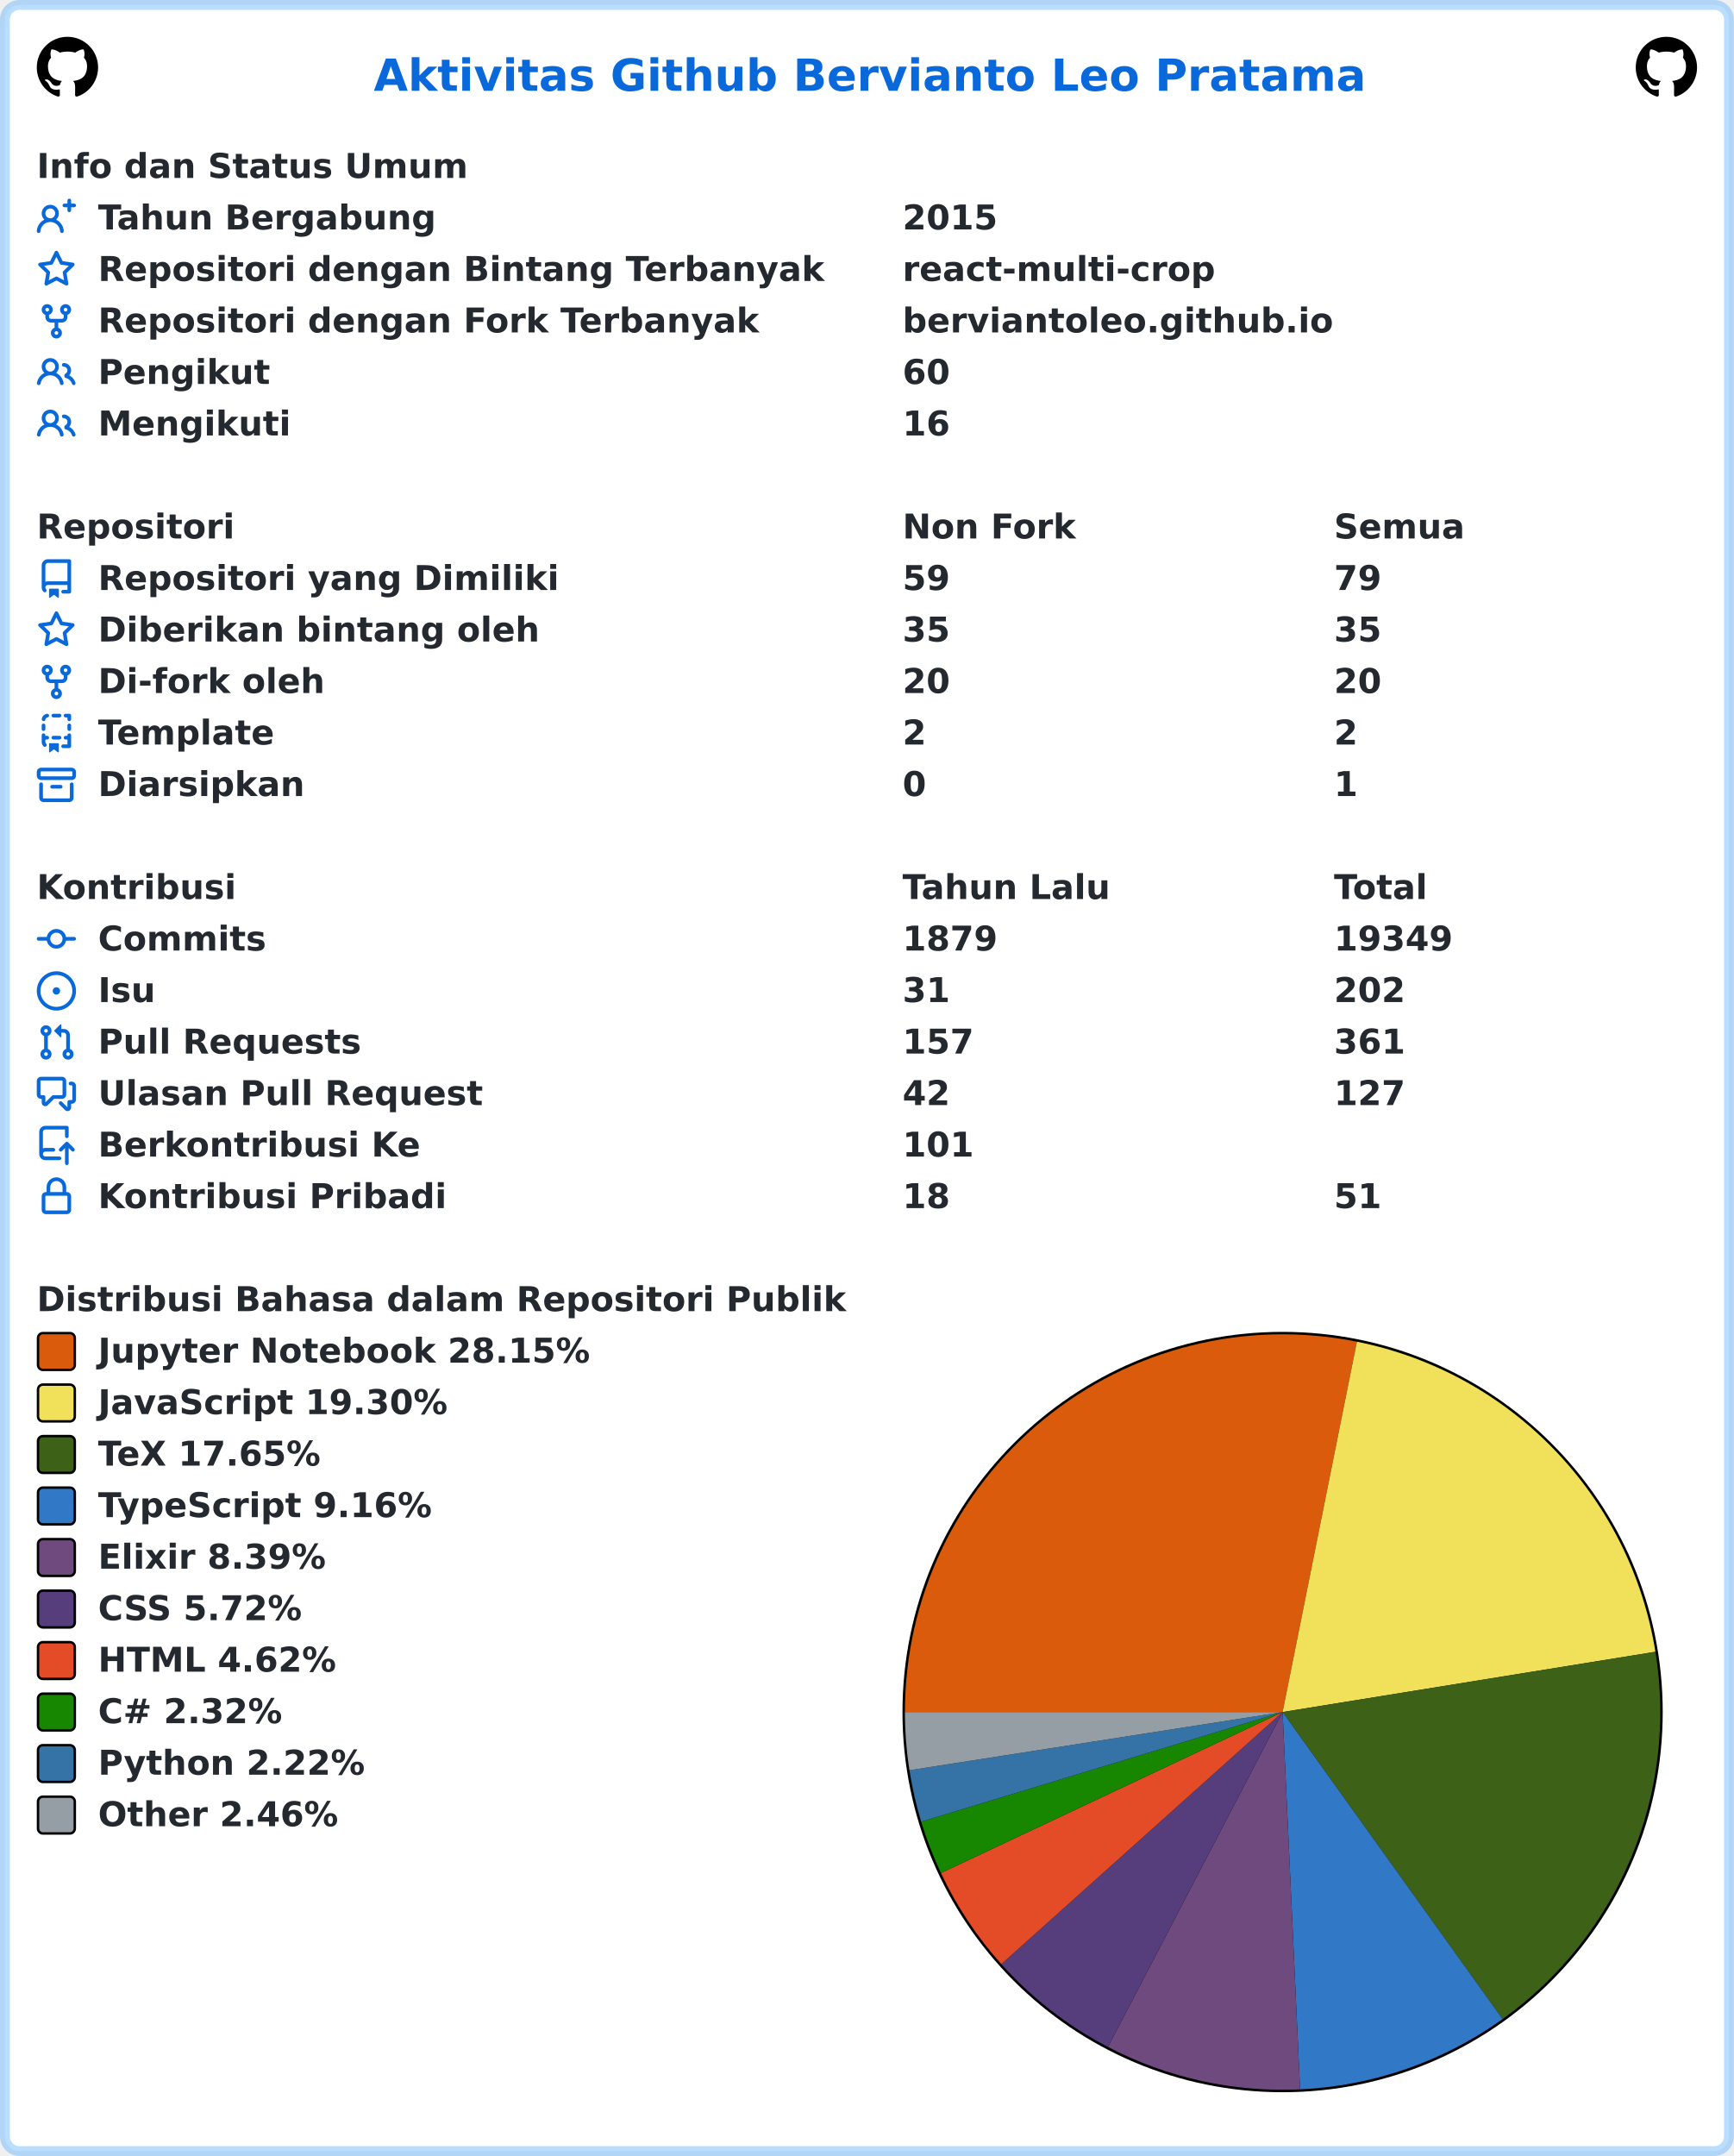
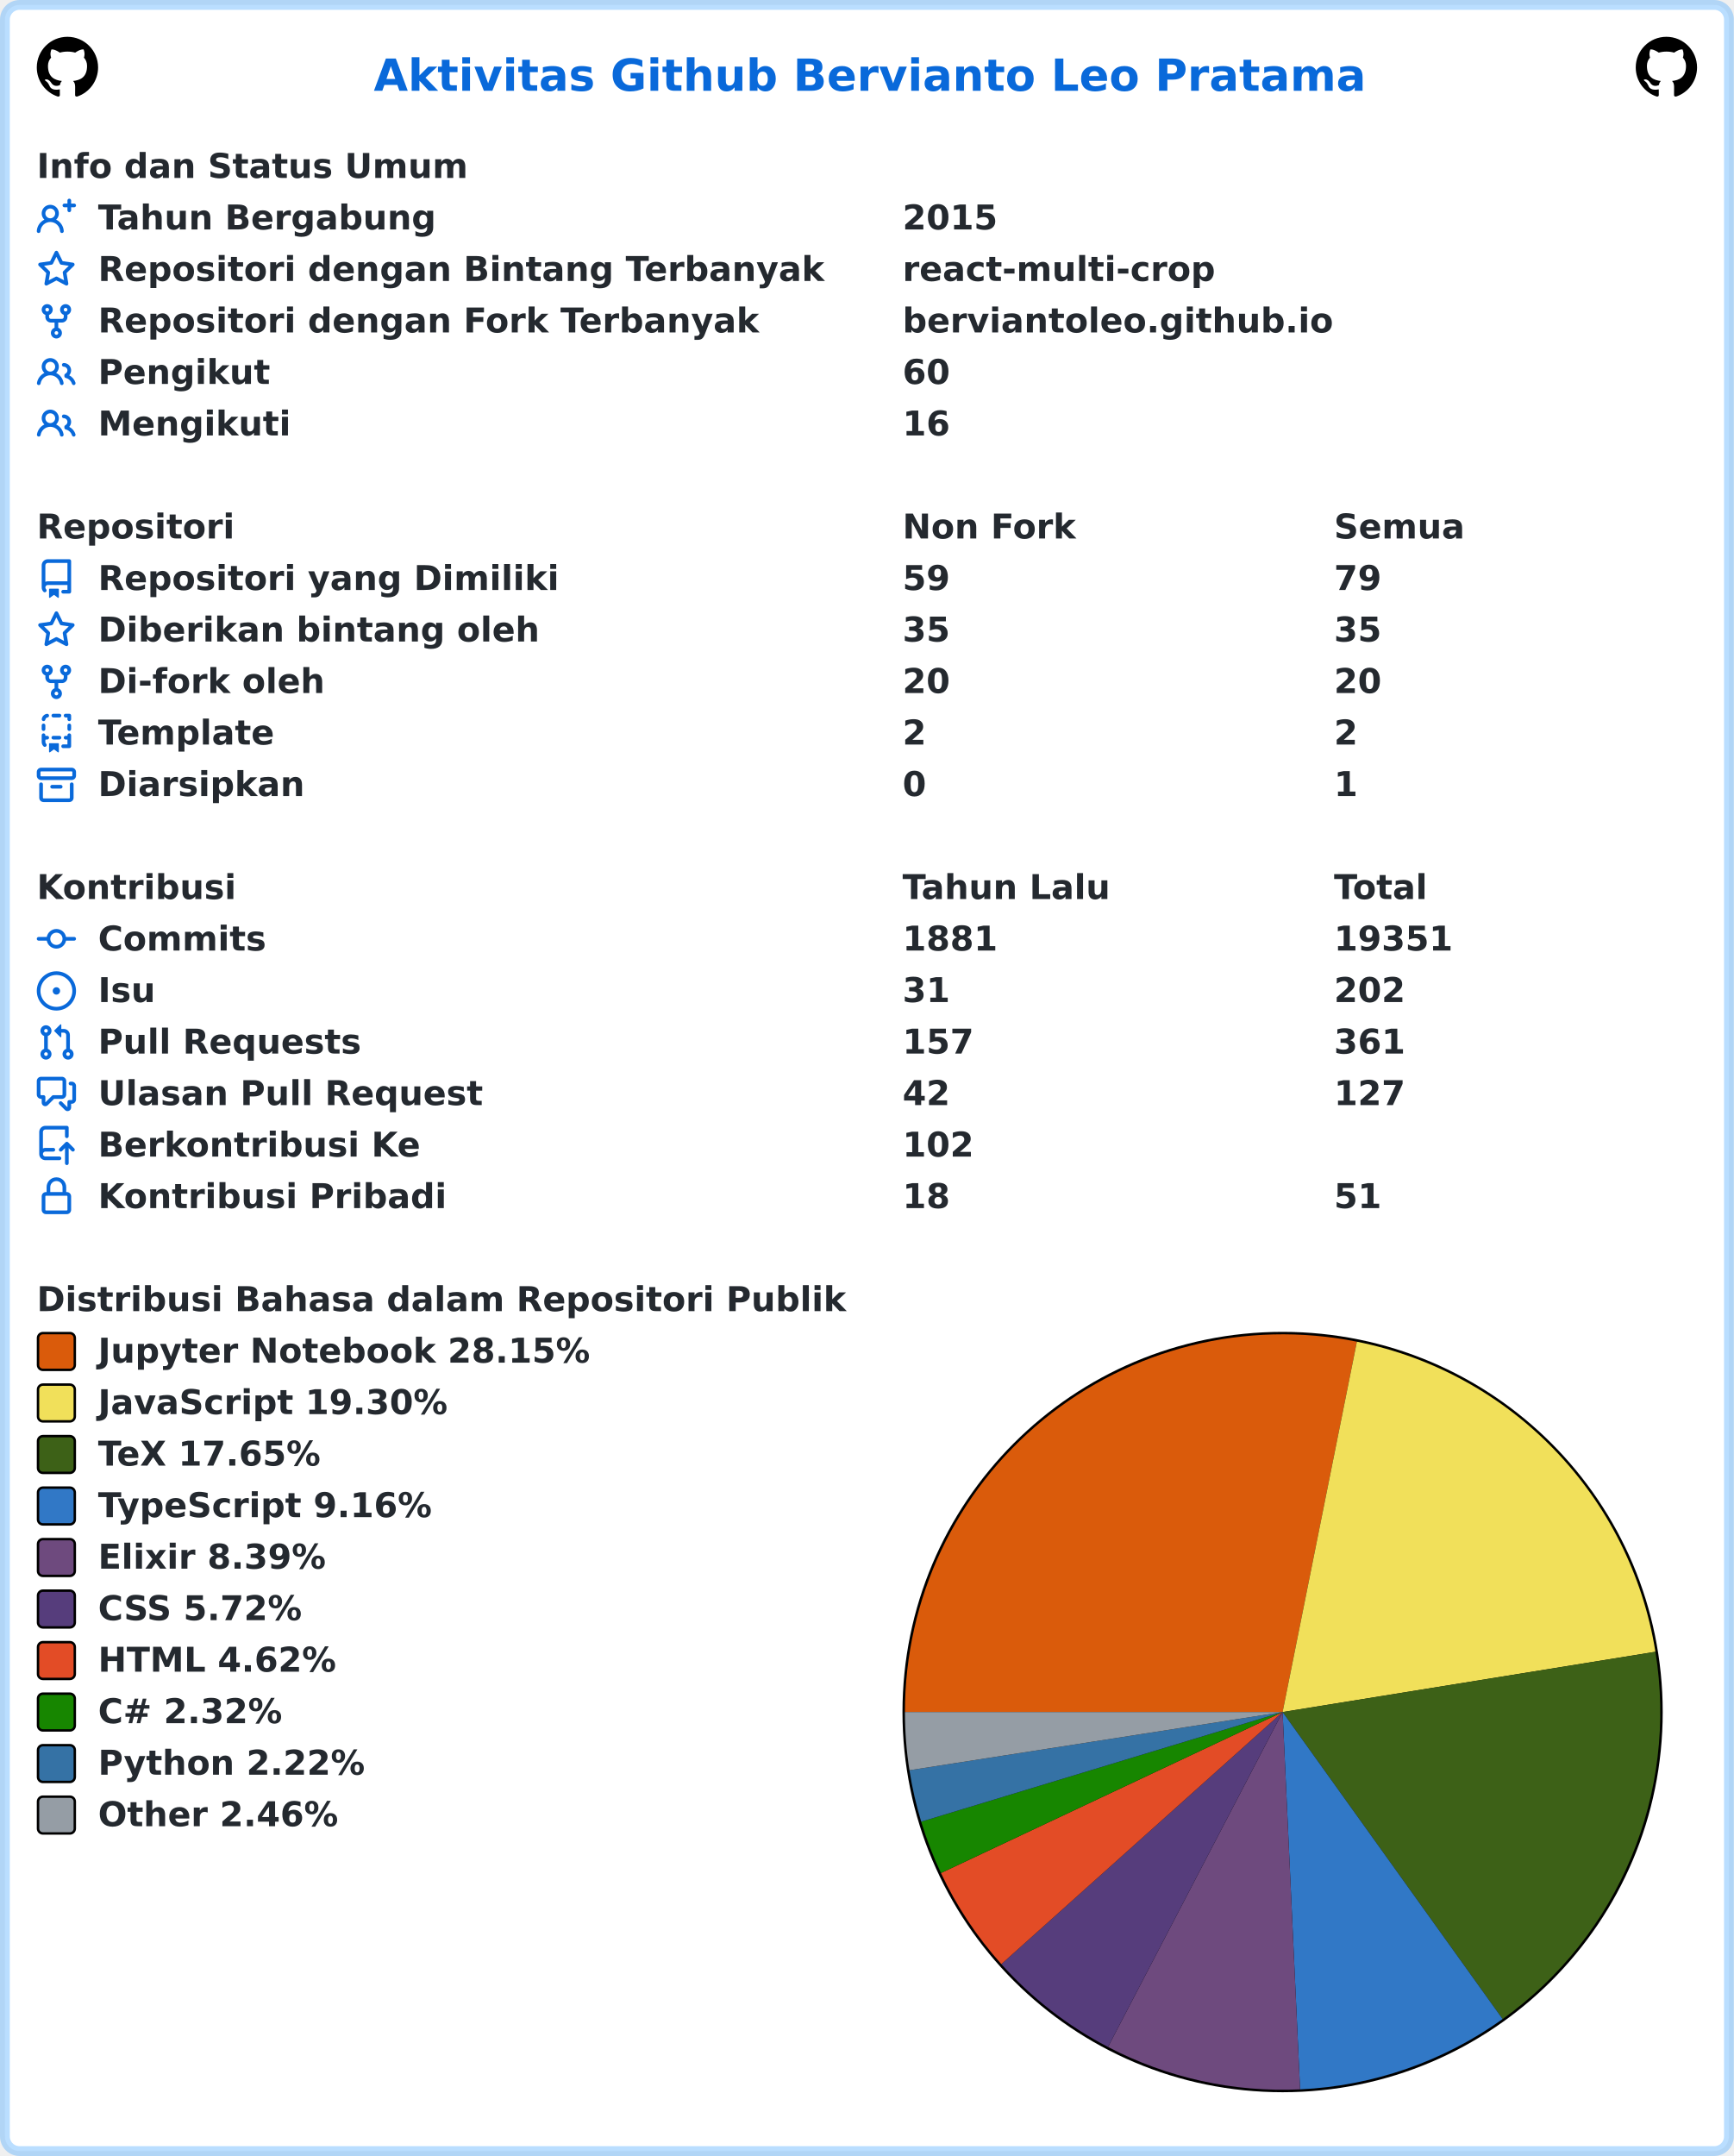
<svg xmlns="http://www.w3.org/2000/svg" width="707" height="879" viewBox="0 0 707 879" lang="id" xml:lang="id">
  <rect x="2" y="2" stroke-width="4" rx="6" width="703" height="875" stroke="rgba(84,174,255,0.4)" fill="#ffffff" />
  <g font-weight="600" font-size="110pt" font-family="Verdana,Geneva,DejaVu Sans,sans-serif" text-rendering="geometricPrecision">
    <text x="1239" y="301" lengthAdjust="spacingAndGlyphs" textLength="3261" transform="scale(0.123)" fill="#0969da">Aktivitas Github Bervianto Leo Pratama</text>
    <svg x="15" y="15" width="25" height="25" viewBox="0 0 16 16">
      <path fill="#000000" fill-rule="evenodd" d="M8 0C3.58 0 0 3.58 0 8c0 3.54 2.29 6.53 5.47 7.59.4.07.55-.17.55-.38 0-.19-.01-.82-.01-1.49-2.01.37-2.53-.49-2.69-.94-.09-.23-.48-.94-.82-1.13-.28-.15-.68-.52-.01-.53.63-.01 1.08.58 1.23.82.72 1.21 1.87.87 2.33.66.07-.52.28-.87.51-1.07-1.78-.2-3.64-.89-3.64-3.95 0-.87.31-1.59.82-2.15-.08-.2-.36-1.02.08-2.12 0 0 .67-.21 2.2.82.64-.18 1.32-.27 2-.27.68 0 1.36.09 2 .27 1.53-1.04 2.2-.82 2.2-.82.44 1.1.16 1.92.08 2.12.51.56.82 1.27.82 2.15 0 3.07-1.87 3.75-3.65 3.95.29.25.54.73.54 1.48 0 1.07-.01 1.93-.01 2.2 0 .21.15.46.55.38A8.013 8.013 0 0016 8c0-4.42-3.58-8-8-8z" />
    </svg>
    <svg x="667" y="15" width="25" height="25" viewBox="0 0 16 16">
      <path fill="#000000" fill-rule="evenodd" d="M8 0C3.58 0 0 3.58 0 8c0 3.54 2.29 6.53 5.47 7.59.4.07.55-.17.55-.38 0-.19-.01-.82-.01-1.49-2.01.37-2.53-.49-2.69-.94-.09-.23-.48-.94-.82-1.13-.28-.15-.68-.52-.01-.53.63-.01 1.08.58 1.23.82.72 1.21 1.87.87 2.33.66.07-.52.28-.87.51-1.07-1.78-.2-3.64-.89-3.64-3.95 0-.87.31-1.59.82-2.15-.08-.2-.36-1.02.08-2.12 0 0 .67-.21 2.2.82.64-.18 1.32-.27 2-.27.68 0 1.36.09 2 .27 1.53-1.04 2.2-.82 2.2-.82.44 1.1.16 1.92.08 2.12.51.56.82 1.27.82 2.15 0 3.07-1.87 3.75-3.65 3.95.29.25.54.73.54 1.48 0 1.07-.01 1.93-.01 2.2 0 .21.15.46.55.38A8.013 8.013 0 0016 8c0-4.42-3.58-8-8-8z" />
    </svg>
    <g transform="translate(0, 60)" fill="#24292f">
      <g transform="translate(15, 0)">
        <g transform="scale(0.095)">
          <text x="0" y="132" textLength="1852" lengthAdjust="spacingAndGlyphs">Info dan Status Umum</text>
        </g>
      </g>
      <g transform="translate(15, 21)">
        <path fill="#0969da" fill-rule="evenodd" d="M13.25 0a.75.75 0 01.75.75V2h1.25a.75.75 0 010 1.5H14v1.25a.75.75 0 01-1.5 0V3.5h-1.25a.75.75 0 010-1.5h1.25V.75a.75.75 0 01.75-.75zM5.5 4a2 2 0 100 4 2 2 0 000-4zm2.4 4.548a3.5 3.5 0 10-4.799 0 5.527 5.527 0 00-3.1 4.66.75.75 0 101.498.085A4.01 4.01 0 015.5 9.5a4.01 4.01 0 014.001 3.793.75.75 0 101.498-.086 5.527 5.527 0 00-3.1-4.659z" />
        <g transform="scale(0.095)">
          <text lengthAdjust="spacingAndGlyphs" textLength="1478" x="263" y="132">Tahun Bergabung</text>
          <text lengthAdjust="spacingAndGlyphs" textLength="420" x="3716" y="132">2015</text>
        </g>
      </g>
      <g transform="translate(15, 42)">
        <path fill="#0969da" fill-rule="evenodd" d="M8 .25a.75.75 0 01.673.418l1.882 3.815 4.21.612a.75.75 0 01.416 1.279l-3.046 2.97.719 4.192a.75.75 0 01-1.088.791L8 12.347l-3.766 1.98a.75.75 0 01-1.088-.79l.72-4.194L.818 6.374a.75.75 0 01.416-1.28l4.21-.611L7.327.668A.75.75 0 018 .25zm0 2.445L6.615 5.5a.75.75 0 01-.564.41l-3.097.45 2.24 2.184a.75.75 0 01.216.664l-.528 3.084 2.769-1.456a.75.75 0 01.698 0l2.77 1.456-.53-3.084a.75.75 0 01.216-.664l2.24-2.183-3.096-.45a.75.75 0 01-.564-.41L8 2.694v.001z" />
        <g transform="scale(0.095)">
          <text lengthAdjust="spacingAndGlyphs" textLength="3126" x="263" y="132">Repositori dengan Bintang Terbanyak</text>
          <text lengthAdjust="spacingAndGlyphs" textLength="1330" x="3716" y="132">react-multi-crop</text>
        </g>
      </g>
      <g transform="translate(15, 63)">
        <path fill="#0969da" fill-rule="evenodd" d="M5 3.25a.75.75 0 11-1.5 0 .75.75 0 011.5 0zm0 2.122a2.25 2.25 0 10-1.5 0v.878A2.25 2.25 0 005.75 8.5h1.5v2.128a2.251 2.251 0 101.5 0V8.5h1.5a2.25 2.25 0 002.25-2.25v-.878a2.25 2.25 0 10-1.5 0v.878a.75.75 0 01-.75.75h-4.5A.75.75 0 015 6.25v-.878zm3.75 7.378a.75.75 0 11-1.5 0 .75.75 0 011.5 0zm3-8.75a.75.75 0 100-1.5.75.75 0 000 1.5z" />
        <g transform="scale(0.095)">
          <text lengthAdjust="spacingAndGlyphs" textLength="2846" x="263" y="132">Repositori dengan Fork Terbanyak</text>
          <text lengthAdjust="spacingAndGlyphs" textLength="1821" x="3716" y="132">berviantoleo.github.io</text>
        </g>
      </g>
      <g transform="translate(15, 84)">
        <path fill="#0969da" fill-rule="evenodd" d="M5.5 3.5a2 2 0 100 4 2 2 0 000-4zM2 5.5a3.5 3.5 0 115.898 2.549 5.507 5.507 0 013.034 4.084.75.75 0 11-1.482.235 4.001 4.001 0 00-7.9 0 .75.75 0 01-1.482-.236A5.507 5.507 0 013.102 8.05 3.49 3.49 0 012 5.5zM11 4a.75.75 0 100 1.5 1.5 1.5 0 01.666 2.844.75.75 0 00-.416.672v.352a.75.75 0 00.574.73c1.2.289 2.162 1.2 2.522 2.372a.75.75 0 101.434-.44 5.01 5.01 0 00-2.56-3.012A3 3 0 0011 4z" />
        <g transform="scale(0.095)">
          <text lengthAdjust="spacingAndGlyphs" textLength="723" x="263" y="132">Pengikut</text>
          <text lengthAdjust="spacingAndGlyphs" textLength="210" x="3716" y="132">60</text>
        </g>
      </g>
      <g transform="translate(15, 105)">
        <path fill="#0969da" fill-rule="evenodd" d="M5.5 3.5a2 2 0 100 4 2 2 0 000-4zM2 5.5a3.5 3.5 0 115.898 2.549 5.507 5.507 0 013.034 4.084.75.75 0 11-1.482.235 4.001 4.001 0 00-7.9 0 .75.75 0 01-1.482-.236A5.507 5.507 0 013.102 8.05 3.49 3.49 0 012 5.5zM11 4a.75.75 0 100 1.5 1.5 1.5 0 01.666 2.844.75.75 0 00-.416.672v.352a.75.75 0 00.574.73c1.2.289 2.162 1.2 2.522 2.372a.75.75 0 101.434-.44 5.01 5.01 0 00-2.56-3.012A3 3 0 0011 4z" />
        <g transform="scale(0.095)">
          <text lengthAdjust="spacingAndGlyphs" textLength="813" x="263" y="132">Mengikuti</text>
          <text lengthAdjust="spacingAndGlyphs" textLength="210" x="3716" y="132">16</text>
        </g>
      </g>
    </g>
    <g transform="translate(0, 207)" fill="#24292f">
      <g transform="translate(15, 0)">
        <g transform="scale(0.095)">
          <text x="0" y="132" textLength="832" lengthAdjust="spacingAndGlyphs">Repositori</text>
          <text x="3716" y="132" textLength="740" lengthAdjust="spacingAndGlyphs">Non Fork</text>
          <text x="5568" y="132" textLength="573" lengthAdjust="spacingAndGlyphs">Semua</text>
        </g>
      </g>
      <g transform="translate(15, 21)">
        <path fill="#0969da" fill-rule="evenodd" d="M2 2.5A2.5 2.5 0 014.5 0h8.75a.75.75 0 01.75.75v12.5a.75.75 0 01-.75.75h-2.5a.75.75 0 110-1.5h1.75v-2h-8a1 1 0 00-.714 1.7.75.75 0 01-1.072 1.05A2.495 2.495 0 012 11.5v-9zm10.5-1V9h-8c-.356 0-.694.074-1 .208V2.5a1 1 0 011-1h8zM5 12.25v3.25a.25.25 0 00.4.2l1.45-1.087a.25.25 0 01.3 0L8.6 15.7a.25.25 0 00.4-.2v-3.25a.25.25 0 00-.25-.25h-3.5a.25.25 0 00-.25.25z" />
        <g transform="scale(0.095)">
          <text lengthAdjust="spacingAndGlyphs" textLength="1962" x="263" y="132">Repositori yang Dimiliki</text>
          <text lengthAdjust="spacingAndGlyphs" textLength="210" x="3716" y="132">59</text>
          <text lengthAdjust="spacingAndGlyphs" textLength="210" x="5568" y="132">79</text>
        </g>
      </g>
      <g transform="translate(15, 42)">
        <path fill="#0969da" fill-rule="evenodd" d="M8 .25a.75.75 0 01.673.418l1.882 3.815 4.21.612a.75.75 0 01.416 1.279l-3.046 2.97.719 4.192a.75.75 0 01-1.088.791L8 12.347l-3.766 1.98a.75.75 0 01-1.088-.79l.72-4.194L.818 6.374a.75.75 0 01.416-1.28l4.21-.611L7.327.668A.75.75 0 018 .25zm0 2.445L6.615 5.5a.75.75 0 01-.564.41l-3.097.45 2.24 2.184a.75.75 0 01.216.664l-.528 3.084 2.769-1.456a.75.75 0 01.698 0l2.77 1.456-.53-3.084a.75.75 0 01.216-.664l2.24-2.183-3.096-.45a.75.75 0 01-.564-.41L8 2.694v.001z" />
        <g transform="scale(0.095)">
          <text lengthAdjust="spacingAndGlyphs" textLength="1887" x="263" y="132">Diberikan bintang oleh</text>
          <text lengthAdjust="spacingAndGlyphs" textLength="210" x="3716" y="132">35</text>
          <text lengthAdjust="spacingAndGlyphs" textLength="210" x="5568" y="132">35</text>
        </g>
      </g>
      <g transform="translate(15, 63)">
        <path fill="#0969da" fill-rule="evenodd" d="M5 3.25a.75.75 0 11-1.5 0 .75.75 0 011.5 0zm0 2.122a2.25 2.25 0 10-1.5 0v.878A2.25 2.25 0 005.75 8.5h1.5v2.128a2.251 2.251 0 101.5 0V8.5h1.5a2.25 2.25 0 002.25-2.25v-.878a2.25 2.25 0 10-1.5 0v.878a.75.75 0 01-.75.75h-4.5A.75.75 0 015 6.25v-.878zm3.75 7.378a.75.75 0 11-1.5 0 .75.75 0 011.5 0zm3-8.75a.75.75 0 100-1.5.75.75 0 000 1.5z" />
        <g transform="scale(0.095)">
          <text lengthAdjust="spacingAndGlyphs" textLength="963" x="263" y="132">Di-fork oleh</text>
          <text lengthAdjust="spacingAndGlyphs" textLength="210" x="3716" y="132">20</text>
          <text lengthAdjust="spacingAndGlyphs" textLength="210" x="5568" y="132">20</text>
        </g>
      </g>
      <g transform="translate(15, 84)">
        <path fill="#0969da" fill-rule="evenodd" d="M6 .75A.75.75 0 016.75 0h2.5a.75.75 0 010 1.5h-2.5A.75.75 0 016 .75zm5 0a.75.75 0 01.75-.75h1.5a.75.75 0 01.75.75v1.5a.75.75 0 01-1.5 0V1.5h-.75A.75.75 0 0111 .75zM4.992.662a.75.75 0 01-.636.848c-.436.063-.783.41-.846.846a.75.75 0 01-1.485-.212A2.501 2.501 0 014.144.025a.75.75 0 01.848.637zM2.75 4a.75.75 0 01.75.75v1.5a.75.75 0 01-1.5 0v-1.5A.75.75 0 012.75 4zm10.5 0a.75.75 0 01.75.75v1.5a.75.75 0 01-1.5 0v-1.5a.75.75 0 01.75-.75zM2.75 8a.75.75 0 01.75.75v.268A1.72 1.72 0 013.75 9h.5a.75.75 0 010 1.5h-.5a.25.25 0 00-.25.25v.75c0 .28.114.532.3.714a.75.75 0 01-1.05 1.072A2.495 2.495 0 012 11.5V8.75A.75.75 0 012.75 8zm10.5 0a.75.75 0 01.75.75v4.5a.75.75 0 01-.75.75h-2.5a.75.75 0 010-1.5h1.75v-2h-.75a.75.75 0 010-1.5h.75v-.25a.75.75 0 01.75-.75zM6 9.75A.75.75 0 016.75 9h2.5a.75.75 0 010 1.5h-2.5A.75.75 0 016 9.75zm-1 2.5v3.25a.25.25 0 00.4.2l1.45-1.087a.25.25 0 01.3 0L8.6 15.7a.25.25 0 00.4-.2v-3.25a.25.25 0 00-.25-.25h-3.5a.25.25 0 00-.25.25z" />
        <g transform="scale(0.095)">
          <text lengthAdjust="spacingAndGlyphs" textLength="783" x="263" y="132">Template</text>
          <text lengthAdjust="spacingAndGlyphs" textLength="105" x="3716" y="132">2</text>
          <text lengthAdjust="spacingAndGlyphs" textLength="105" x="5568" y="132">2</text>
        </g>
      </g>
      <g transform="translate(15, 105)">
        <path fill="#0969da" fill-rule="evenodd" d="M1.75 2.5a.25.25 0 00-.25.25v1.5c0 .138.112.25.25.25h12.5a.25.25 0 00.25-.25v-1.5a.25.25 0 00-.25-.25H1.75zM0 2.75C0 1.784.784 1 1.75 1h12.5c.966 0 1.75.784 1.75 1.75v1.5A1.75 1.75 0 0114.25 6H1.75A1.75 1.75 0 010 4.25v-1.5zM1.75 7a.75.75 0 01.75.75v5.5c0 .138.112.25.25.25h10.5a.25.25 0 00.25-.25v-5.5a.75.75 0 111.5 0v5.5A1.75 1.75 0 0113.25 15H2.75A1.75 1.75 0 011 13.25v-5.5A.75.75 0 011.75 7zm4.5 1a.75.75 0 000 1.5h3.5a.75.75 0 100-1.5h-3.5z" />
        <g transform="scale(0.095)">
          <text lengthAdjust="spacingAndGlyphs" textLength="880" x="263" y="132">Diarsipkan</text>
          <text lengthAdjust="spacingAndGlyphs" textLength="105" x="3716" y="132">0</text>
          <text lengthAdjust="spacingAndGlyphs" textLength="105" x="5568" y="132">1</text>
        </g>
      </g>
    </g>
    <g transform="translate(0, 354)" fill="#24292f">
      <g transform="translate(15, 0)">
        <g transform="scale(0.095)">
          <text x="0" y="132" textLength="834" lengthAdjust="spacingAndGlyphs">Kontribusi</text>
          <text x="3716" y="132" textLength="914" lengthAdjust="spacingAndGlyphs">Tahun Lalu</text>
          <text x="5568" y="132" textLength="414" lengthAdjust="spacingAndGlyphs">Total</text>
        </g>
      </g>
      <g transform="translate(15, 21)">
        <path fill="#0969da" fill-rule="evenodd" d="M10.5 7.75a2.5 2.5 0 11-5 0 2.5 2.5 0 015 0zm1.43.75a4.002 4.002 0 01-7.86 0H.75a.75.75 0 110-1.5h3.32a4.001 4.001 0 017.86 0h3.32a.75.75 0 110 1.5h-3.32z" />
        <g transform="scale(0.095)">
          <text lengthAdjust="spacingAndGlyphs" textLength="734" x="263" y="132">Commits</text>
-           <text lengthAdjust="spacingAndGlyphs" textLength="420" x="3716" y="132">1879</text>
-           <text lengthAdjust="spacingAndGlyphs" textLength="525" x="5568" y="132">19349</text>
+           <text lengthAdjust="spacingAndGlyphs" textLength="420" x="3716" y="132">1881</text>
+           <text lengthAdjust="spacingAndGlyphs" textLength="525" x="5568" y="132">19351</text>
        </g>
      </g>
      <g transform="translate(15, 42)">
        <path fill="#0969da" d="M8 9.5a1.5 1.5 0 100-3 1.5 1.5 0 000 3z" />
        <path fill="#0969da" fill-rule="evenodd" d="M8 0a8 8 0 100 16A8 8 0 008 0zM1.5 8a6.5 6.5 0 1113 0 6.5 6.5 0 01-13 0z" />
        <g transform="scale(0.095)">
          <text lengthAdjust="spacingAndGlyphs" textLength="238" x="263" y="132">Isu</text>
          <text lengthAdjust="spacingAndGlyphs" textLength="210" x="3716" y="132">31</text>
          <text lengthAdjust="spacingAndGlyphs" textLength="315" x="5568" y="132">202</text>
        </g>
      </g>
      <g transform="translate(15, 63)">
        <path fill="#0969da" fill-rule="evenodd" d="M7.177 3.073L9.573.677A.25.25 0 0110 .854v4.792a.25.25 0 01-.427.177L7.177 3.427a.25.25 0 010-.354zM3.75 2.5a.75.75 0 100 1.5.75.75 0 000-1.5zm-2.25.75a2.25 2.25 0 113 2.122v5.256a2.251 2.251 0 11-1.5 0V5.372A2.25 2.25 0 011.5 3.25zM11 2.5h-1V4h1a1 1 0 011 1v5.628a2.251 2.251 0 101.5 0V5A2.5 2.5 0 0011 2.5zm1 10.25a.75.75 0 111.5 0 .75.75 0 01-1.5 0zM3.75 12a.75.75 0 100 1.5.75.75 0 000-1.5z" />
        <g transform="scale(0.095)">
          <text lengthAdjust="spacingAndGlyphs" textLength="1113" x="263" y="132">Pull Requests</text>
          <text lengthAdjust="spacingAndGlyphs" textLength="315" x="3716" y="132">157</text>
          <text lengthAdjust="spacingAndGlyphs" textLength="315" x="5568" y="132">361</text>
        </g>
      </g>
      <g transform="translate(15, 84)">
        <path fill="#0969da" fill-rule="evenodd" d="M1.5 2.75a.25.25 0 01.25-.25h8.5a.25.25 0 01.25.25v5.5a.25.25 0 01-.25.25h-3.5a.75.75 0 00-.53.22L3.5 11.44V9.25a.75.75 0 00-.75-.75h-1a.25.25 0 01-.25-.25v-5.5zM1.75 1A1.75 1.75 0 000 2.75v5.5C0 9.216.784 10 1.75 10H2v1.543a1.457 1.457 0 002.487 1.03L7.061 10h3.189A1.75 1.75 0 0012 8.25v-5.5A1.75 1.75 0 0010.25 1h-8.5zM14.5 4.75a.25.25 0 00-.25-.25h-.5a.75.75 0 110-1.5h.5c.966 0 1.75.784 1.75 1.75v5.5A1.75 1.75 0 0114.25 12H14v1.543a1.457 1.457 0 01-2.487 1.03L9.22 12.28a.75.75 0 111.06-1.06l2.22 2.22v-2.19a.75.75 0 01.75-.75h1a.25.25 0 00.25-.25v-5.5z" />
        <g transform="scale(0.095)">
          <text lengthAdjust="spacingAndGlyphs" textLength="1640" x="263" y="132">Ulasan Pull Request</text>
          <text lengthAdjust="spacingAndGlyphs" textLength="210" x="3716" y="132">42</text>
          <text lengthAdjust="spacingAndGlyphs" textLength="315" x="5568" y="132">127</text>
        </g>
      </g>
      <g transform="translate(15, 105)">
        <path fill="#0969da" fill-rule="evenodd" d="M1 2.5A2.5 2.5 0 013.5 0h8.75a.75.75 0 01.75.75v3.5a.75.75 0 01-1.5 0V1.5h-8a1 1 0 00-1 1v6.708A2.492 2.492 0 013.5 9h3.25a.75.75 0 010 1.5H3.5a1 1 0 100 2h5.75a.75.75 0 010 1.5H3.5A2.5 2.5 0 011 11.5v-9zm13.23 7.79a.75.75 0 001.06-1.06l-2.505-2.505a.75.75 0 00-1.06 0L9.22 9.229a.75.75 0 001.06 1.061l1.225-1.224v6.184a.75.75 0 001.5 0V9.066l1.224 1.224z" />
        <g transform="scale(0.095)">
          <text lengthAdjust="spacingAndGlyphs" textLength="1366" x="263" y="132">Berkontribusi Ke</text>
-           <text lengthAdjust="spacingAndGlyphs" textLength="315" x="3716" y="132">101</text>
+           <text lengthAdjust="spacingAndGlyphs" textLength="315" x="3716" y="132">102</text>
        </g>
      </g>
      <g transform="translate(15, 126)">
        <path fill="#0969da" fill-rule="evenodd" d="M4 4v2h-.25A1.75 1.75 0 002 7.75v5.5c0 .966.784 1.75 1.75 1.75h8.5A1.75 1.75 0 0014 13.25v-5.5A1.75 1.75 0 0012.25 6H12V4a4 4 0 10-8 0zm6.5 2V4a2.5 2.5 0 00-5 0v2h5zM12 7.5h.25a.25.25 0 01.25.25v5.5a.25.25 0 01-.25.25h-8.5a.25.25 0 01-.25-.25v-5.5a.25.25 0 01.25-.25H12z" />
        <g transform="scale(0.095)">
          <text lengthAdjust="spacingAndGlyphs" textLength="1456" x="263" y="132">Kontribusi Pribadi</text>
          <text lengthAdjust="spacingAndGlyphs" textLength="210" x="3716" y="132">18</text>
          <text lengthAdjust="spacingAndGlyphs" textLength="210" x="5568" y="132">51</text>
        </g>
      </g>
    </g>
    <g transform="translate(0, 522)" fill="#24292f">
      <g transform="translate(15, 0)">
        <g transform="scale(0.095)">
          <text x="0" y="132" textLength="3438" lengthAdjust="spacingAndGlyphs">Distribusi Bahasa dalam Repositori Publik</text>
        </g>
      </g>
      <g transform="translate(368, 21)">
        <circle cx="155" cy="155" r="155" fill="#000000" />
      </g>
      <g transform="translate(369, 22)">
        <path fill-rule="evenodd" fill="#DA5B0B" d="M 0.0,154 A 154 154 0 0 1 184.291 3.008 L 154,154 Z" />
        <path fill-rule="evenodd" fill="#f1e05a" d="M 184.291,3.008 A 154 154 0 0 1 306.028 129.432 L 154,154 Z" />
        <path fill-rule="evenodd" fill="#3D6117" d="M 306.028,129.432 A 154 154 0 0 1 243.717 279.168 L 154,154 Z" />
        <path fill-rule="evenodd" fill="#3178c6" d="M 243.717,279.168 A 154 154 0 0 1 161.131 307.835 L 154,154 Z" />
        <path fill-rule="evenodd" fill="#6e4a7e" d="M 161.131,307.835 A 154 154 0 0 1 82.8 290.552 L 154,154 Z" />
        <path fill-rule="evenodd" fill="#563d7c" d="M 82.8,290.552 A 154 154 0 0 1 39.308 256.771 L 154,154 Z" />
        <path fill-rule="evenodd" fill="#e34c26" d="M 39.308,256.771 A 154 154 0 0 1 14.687 219.634 L 154,154 Z" />
        <path fill-rule="evenodd" fill="#178600" d="M 14.687,219.634 A 154 154 0 0 1 6.63 198.7 L 154,154 Z" />
        <path fill-rule="evenodd" fill="#3572A5" d="M 6.63,198.7 A 154 154 0 0 1 1.839 177.729 L 154,154 Z" />
        <path fill-rule="evenodd" fill="#959da5" d="M 1.839,177.729 A 154 154 0 0 1 0.0 154 L 154,154 Z" />
      </g>
      <g transform="translate(15, 21)">
        <rect x="0.5" y="0.5" rx="2" width="15" height="15" fill="#DA5B0B" stroke-width="1" stroke="#000000" />
        <text transform="scale(0.095)" x="263" y="132" textLength="2126" lengthAdjust="spacingAndGlyphs">Jupyter Notebook 28.15%</text>
      </g>
      <g transform="translate(15, 42)">
        <rect x="0.5" y="0.5" rx="2" width="15" height="15" fill="#f1e05a" stroke-width="1" stroke="#000000" />
        <text transform="scale(0.095)" x="263" y="132" textLength="1516" lengthAdjust="spacingAndGlyphs">JavaScript 19.30%</text>
      </g>
      <g transform="translate(15, 63)">
        <rect x="0.5" y="0.5" rx="2" width="15" height="15" fill="#3D6117" stroke-width="1" stroke="#000000" />
        <text transform="scale(0.095)" x="263" y="132" textLength="999" lengthAdjust="spacingAndGlyphs">TeX 17.65%</text>
      </g>
      <g transform="translate(15, 84)">
        <rect x="0.5" y="0.5" rx="2" width="15" height="15" fill="#3178c6" stroke-width="1" stroke="#000000" />
        <text transform="scale(0.095)" x="263" y="132" textLength="1462" lengthAdjust="spacingAndGlyphs">TypeScript 9.16%</text>
      </g>
      <g transform="translate(15, 105)">
        <rect x="0.5" y="0.5" rx="2" width="15" height="15" fill="#6e4a7e" stroke-width="1" stroke="#000000" />
        <text transform="scale(0.095)" x="263" y="132" textLength="987" lengthAdjust="spacingAndGlyphs">Elixir 8.39%</text>
      </g>
      <g transform="translate(15, 126)">
        <rect x="0.5" y="0.5" rx="2" width="15" height="15" fill="#563d7c" stroke-width="1" stroke="#000000" />
        <text transform="scale(0.095)" x="263" y="132" textLength="903" lengthAdjust="spacingAndGlyphs">CSS 5.72%</text>
      </g>
      <g transform="translate(15, 147)">
        <rect x="0.5" y="0.5" rx="2" width="15" height="15" fill="#e34c26" stroke-width="1" stroke="#000000" />
        <text transform="scale(0.095)" x="263" y="132" textLength="1036" lengthAdjust="spacingAndGlyphs">HTML 4.62%</text>
      </g>
      <g transform="translate(15, 168)">
        <rect x="0.5" y="0.5" rx="2" width="15" height="15" fill="#178600" stroke-width="1" stroke="#000000" />
        <text transform="scale(0.095)" x="263" y="132" textLength="831" lengthAdjust="spacingAndGlyphs">C# 2.32%</text>
      </g>
      <g transform="translate(15, 189)">
        <rect x="0.5" y="0.5" rx="2" width="15" height="15" fill="#3572A5" stroke-width="1" stroke="#000000" />
        <text transform="scale(0.095)" x="263" y="132" textLength="1149" lengthAdjust="spacingAndGlyphs">Python 2.22%</text>
      </g>
      <g transform="translate(15, 210)">
        <rect x="0.5" y="0.5" rx="2" width="15" height="15" fill="#959da5" stroke-width="1" stroke="#000000" />
        <text transform="scale(0.095)" x="263" y="132" textLength="1047" lengthAdjust="spacingAndGlyphs">Other 2.46%</text>
      </g>
    </g>
  </g>
</svg>
